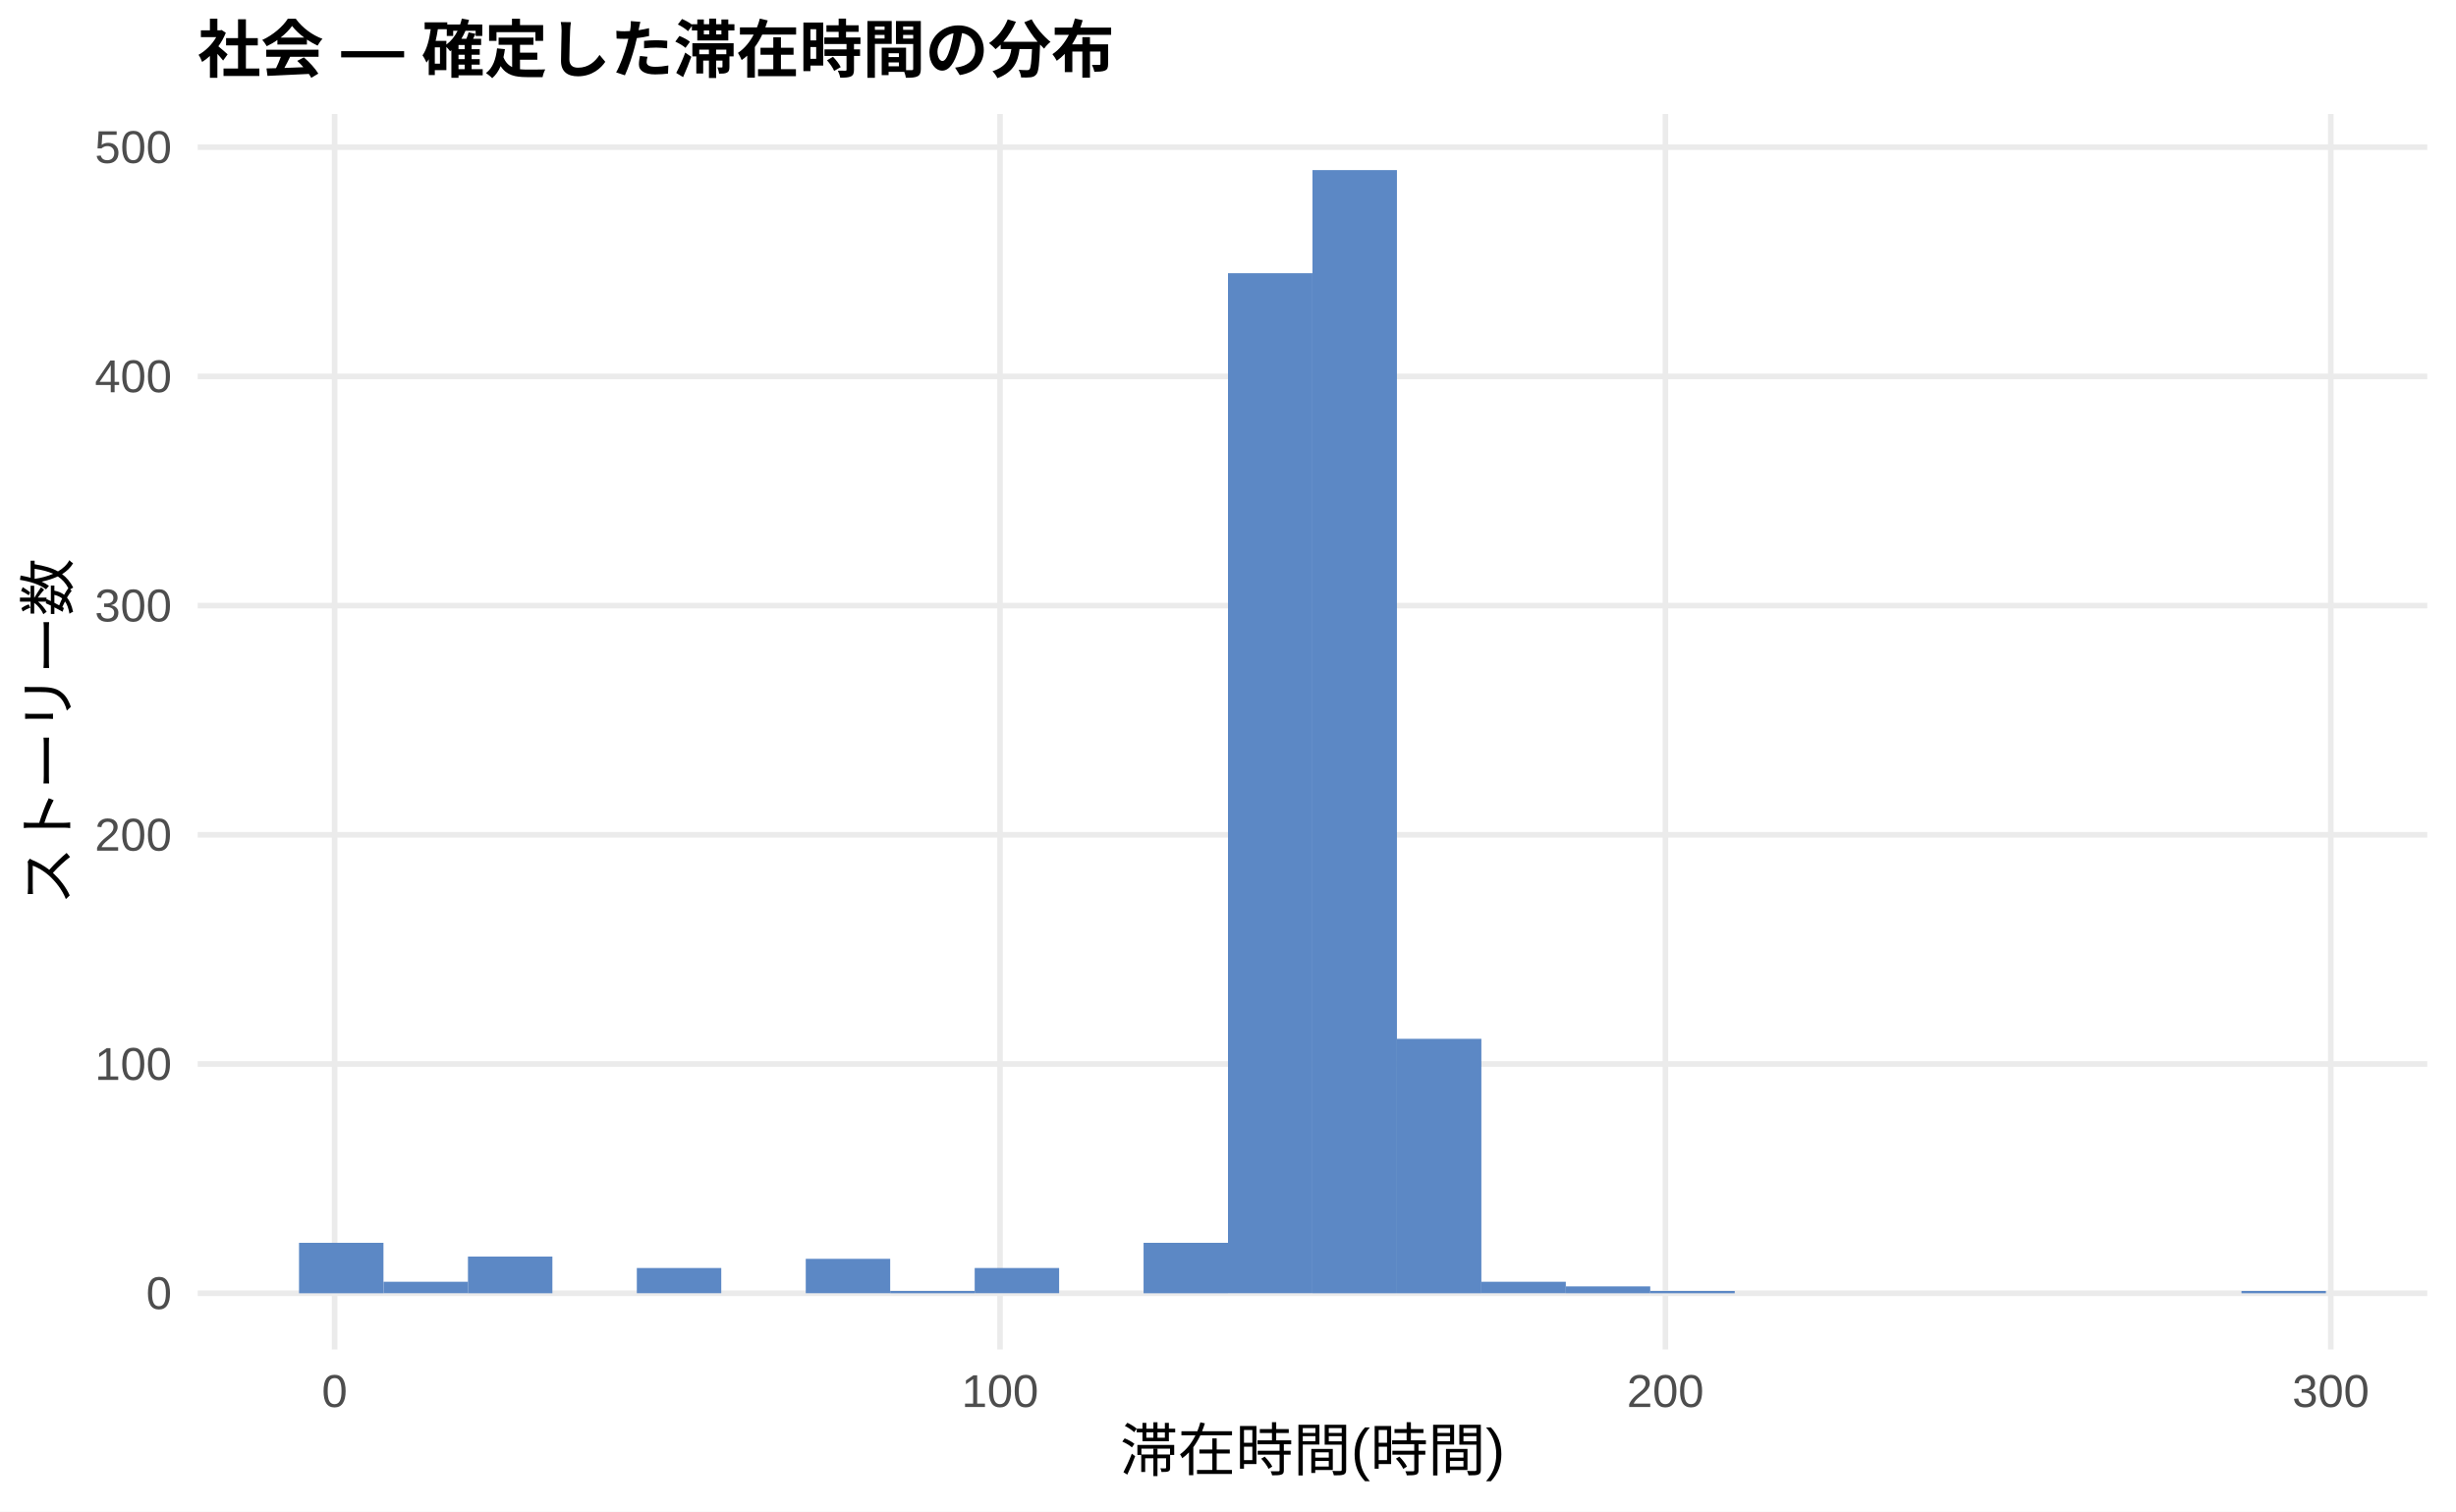
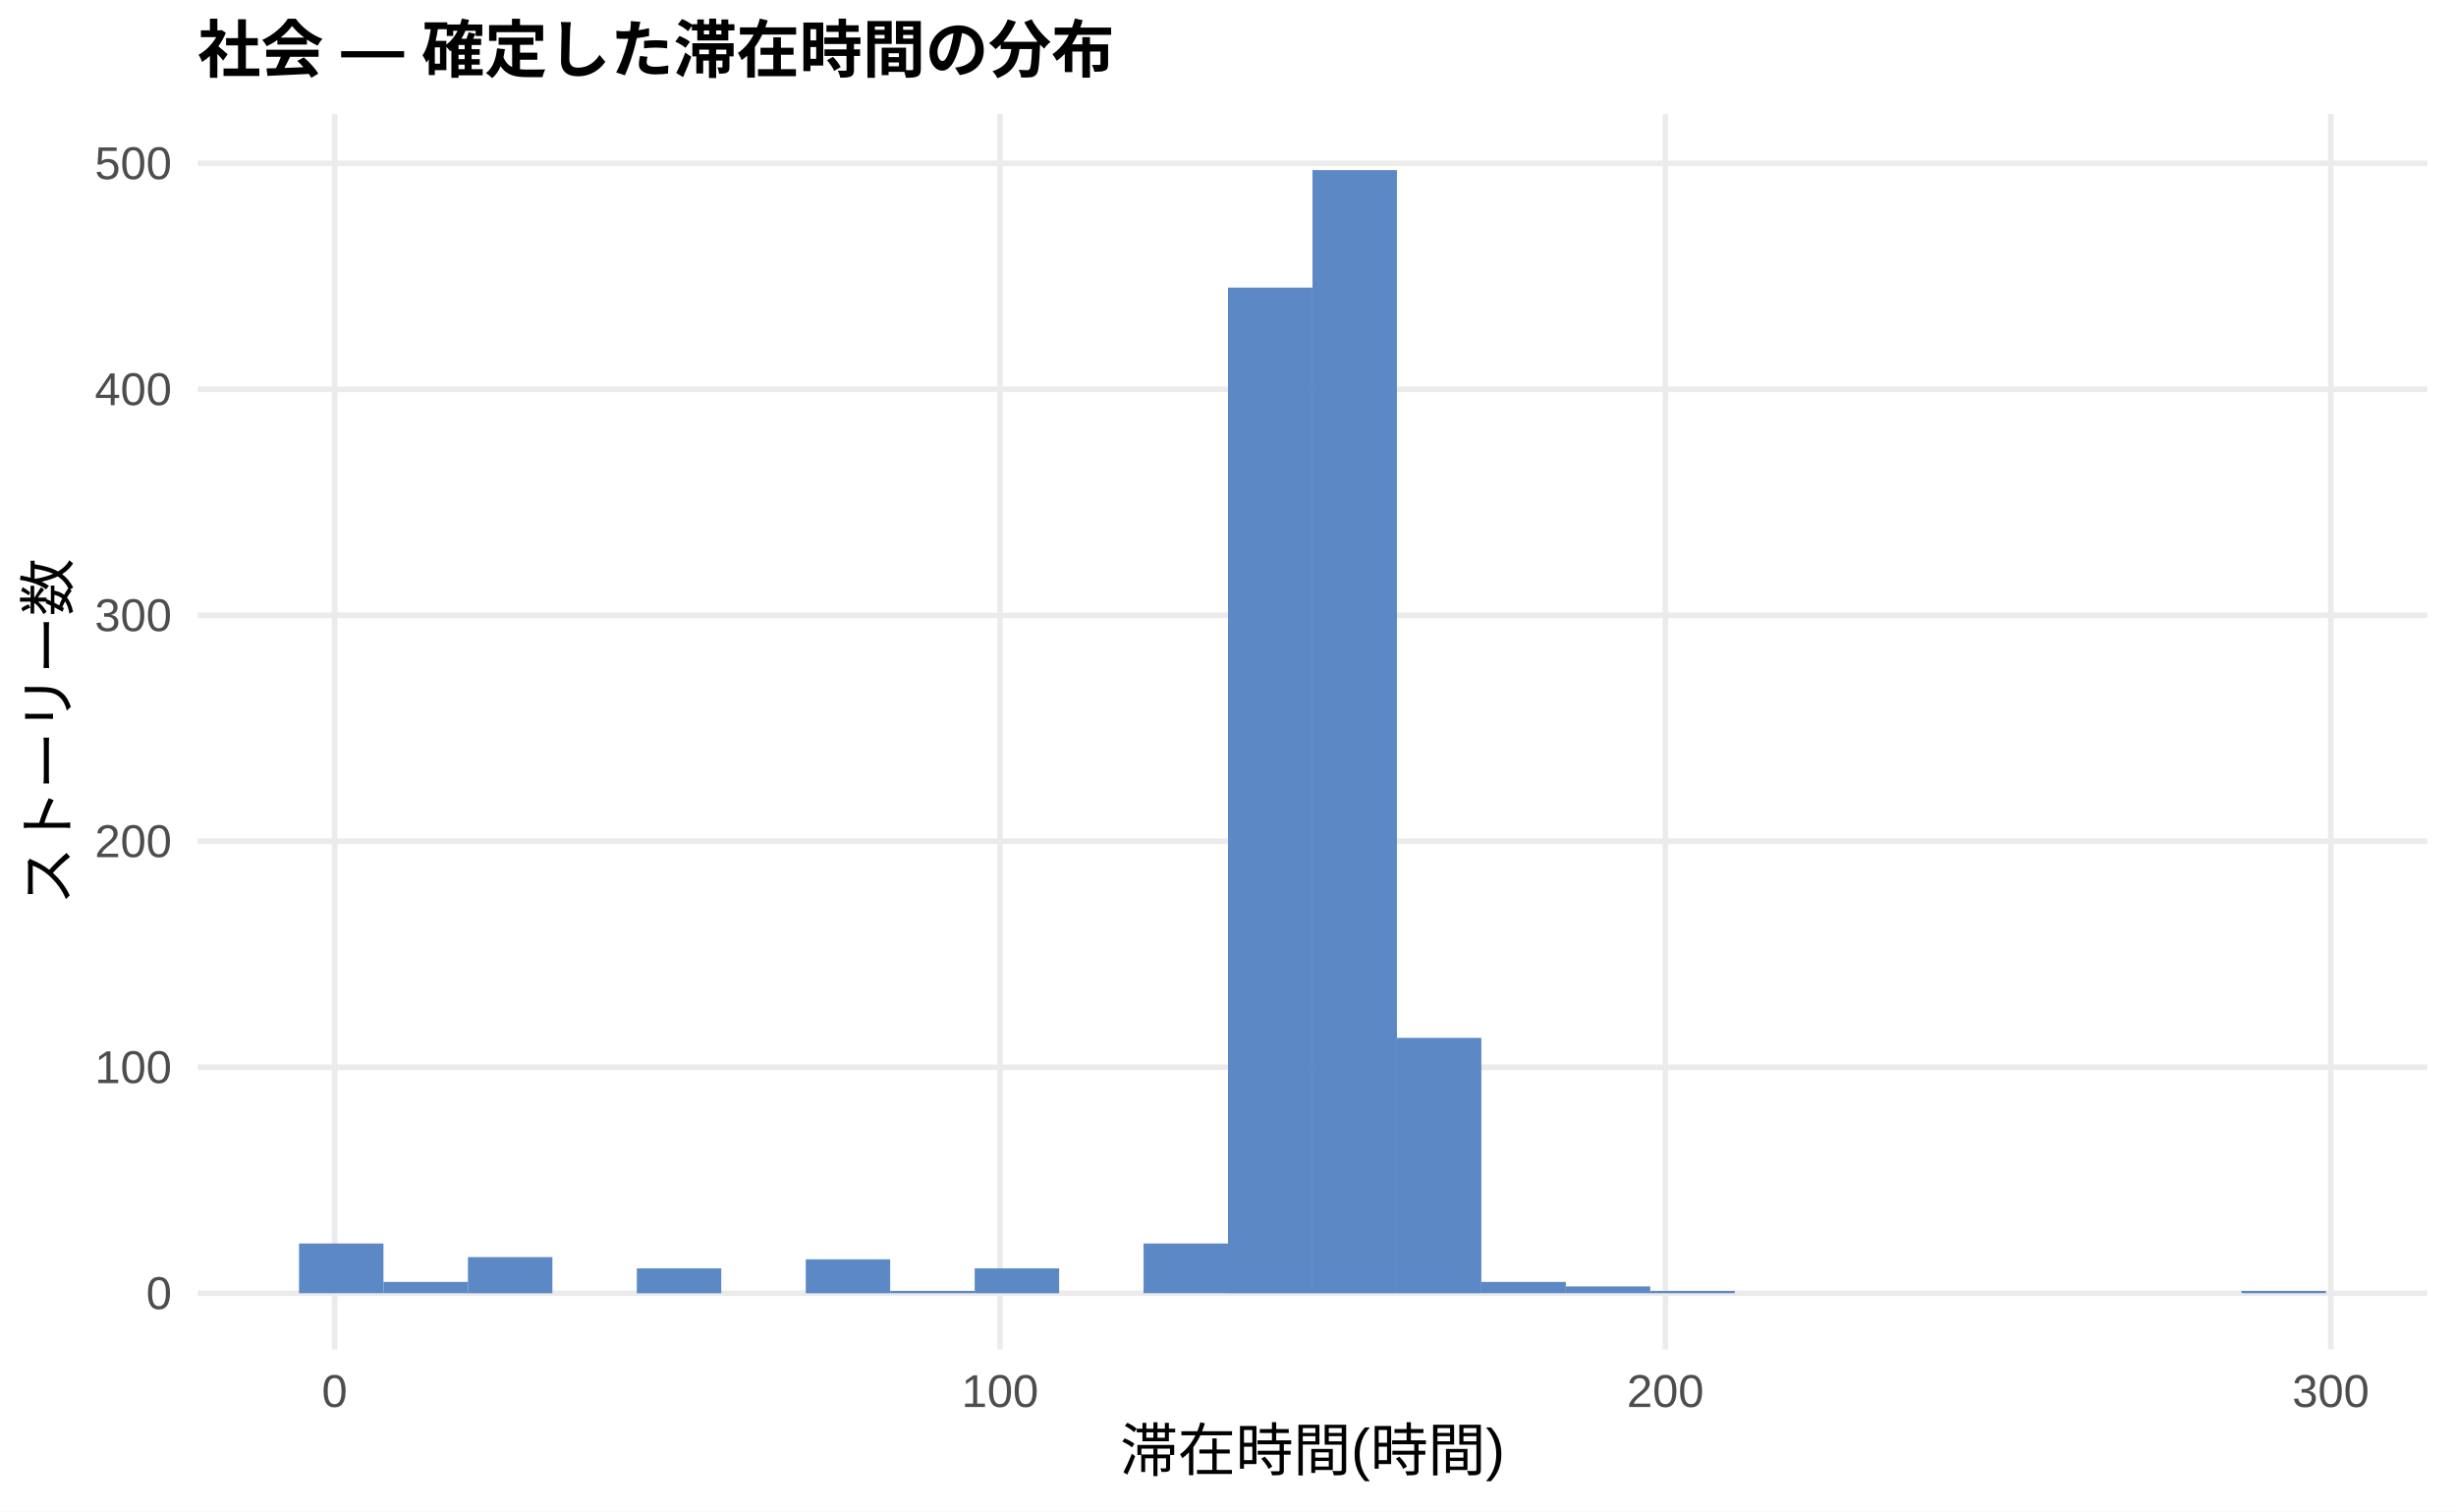
<svg xmlns="http://www.w3.org/2000/svg" width="468.00pt" height="288.00pt" viewBox="0 0 468.00 288.00">
  <g class="svglite">
    <defs>
      <style type="text/css">
    .svglite line, .svglite polyline, .svglite polygon, .svglite path, .svglite rect, .svglite circle {
      fill: none;
      stroke: #000000;
      stroke-linecap: round;
      stroke-linejoin: round;
      stroke-miterlimit: 10.00;
    }
    .svglite text {
      white-space: pre;
    }
    .svglite g.glyphgroup path {
      fill: inherit;
      stroke: none;
    }
  </style>
    </defs>
    <rect width="100%" height="100%" style="stroke: none; fill: #FFFFFF;" />
    <defs>
      <clipPath id="cpMC4wMHw0NjguMDB8MC4wMHwyODguMDA=">
        <rect x="0.00" y="0.00" width="468.00" height="288.00" />
      </clipPath>
    </defs>
    <g clip-path="url(#cpMC4wMHw0NjguMDB8MC4wMHwyODguMDA=)">
      <rect x="0.00" y="0.00" width="468.00" height="288.00" style="stroke-width: 1.07; stroke: none; fill: #FFFFFF;" />
    </g>
    <defs>
      <clipPath id="cpMzcuNjd8NDYyLjUyfDIxLjcxfDI1Ny4xMg==">
        <rect x="37.67" y="21.71" width="424.85" height="235.41" />
      </clipPath>
    </defs>
    <g clip-path="url(#cpMzcuNjd8NDYyLjUyfDIxLjcxfDI1Ny4xMg==)">
      <polyline points="37.67,246.42 462.52,246.42 " style="stroke-width: 1.07; stroke: #EBEBEB; stroke-linecap: butt;" />
-       <polyline points="37.67,202.74 462.52,202.74 " style="stroke-width: 1.07; stroke: #EBEBEB; stroke-linecap: butt;" />
-       <polyline points="37.67,159.07 462.52,159.07 " style="stroke-width: 1.07; stroke: #EBEBEB; stroke-linecap: butt;" />
-       <polyline points="37.67,115.39 462.52,115.39 " style="stroke-width: 1.07; stroke: #EBEBEB; stroke-linecap: butt;" />
-       <polyline points="37.67,71.72 462.52,71.72 " style="stroke-width: 1.07; stroke: #EBEBEB; stroke-linecap: butt;" />
-       <polyline points="37.67,28.04 462.52,28.04 " style="stroke-width: 1.07; stroke: #EBEBEB; stroke-linecap: butt;" />
+       <polyline points="37.67,203.36 462.52,203.36 " style="stroke-width: 1.07; stroke: #EBEBEB; stroke-linecap: butt;" />
+       <polyline points="37.67,160.30 462.52,160.30 " style="stroke-width: 1.07; stroke: #EBEBEB; stroke-linecap: butt;" />
+       <polyline points="37.67,117.24 462.52,117.24 " style="stroke-width: 1.07; stroke: #EBEBEB; stroke-linecap: butt;" />
+       <polyline points="37.67,74.18 462.52,74.18 " style="stroke-width: 1.07; stroke: #EBEBEB; stroke-linecap: butt;" />
+       <polyline points="37.67,31.12 462.52,31.12 " style="stroke-width: 1.07; stroke: #EBEBEB; stroke-linecap: butt;" />
      <polyline points="63.76,257.12 63.76,21.71 " style="stroke-width: 1.07; stroke: #EBEBEB; stroke-linecap: butt;" />
      <polyline points="190.56,257.12 190.56,21.71 " style="stroke-width: 1.07; stroke: #EBEBEB; stroke-linecap: butt;" />
      <polyline points="317.35,257.12 317.35,21.71 " style="stroke-width: 1.07; stroke: #EBEBEB; stroke-linecap: butt;" />
      <polyline points="444.14,257.12 444.14,21.71 " style="stroke-width: 1.07; stroke: #EBEBEB; stroke-linecap: butt;" />
-       <rect x="56.98" y="236.81" width="16.09" height="9.61" style="stroke-width: 1.07; stroke: none; stroke-linecap: butt; stroke-linejoin: miter; fill: #5C88C5;" />
-       <rect x="73.08" y="244.23" width="16.09" height="2.18" style="stroke-width: 1.07; stroke: none; stroke-linecap: butt; stroke-linejoin: miter; fill: #5C88C5;" />
-       <rect x="89.17" y="239.43" width="16.09" height="6.99" style="stroke-width: 1.07; stroke: none; stroke-linecap: butt; stroke-linejoin: miter; fill: #5C88C5;" />
+       <rect x="56.98" y="236.94" width="16.09" height="9.47" style="stroke-width: 1.07; stroke: none; stroke-linecap: butt; stroke-linejoin: miter; fill: #5C88C5;" />
+       <rect x="73.08" y="244.26" width="16.09" height="2.15" style="stroke-width: 1.07; stroke: none; stroke-linecap: butt; stroke-linejoin: miter; fill: #5C88C5;" />
+       <rect x="89.17" y="239.53" width="16.09" height="6.89" style="stroke-width: 1.07; stroke: none; stroke-linecap: butt; stroke-linejoin: miter; fill: #5C88C5;" />
      <rect x="105.26" y="246.42" width="16.09" height="0.00" style="stroke-width: 1.07; stroke: none; stroke-linecap: butt; stroke-linejoin: miter; fill: #5C88C5;" />
-       <rect x="121.35" y="241.61" width="16.09" height="4.80" style="stroke-width: 1.07; stroke: none; stroke-linecap: butt; stroke-linejoin: miter; fill: #5C88C5;" />
+       <rect x="121.35" y="241.68" width="16.09" height="4.74" style="stroke-width: 1.07; stroke: none; stroke-linecap: butt; stroke-linejoin: miter; fill: #5C88C5;" />
      <rect x="137.45" y="246.42" width="16.09" height="0.00" style="stroke-width: 1.07; stroke: none; stroke-linecap: butt; stroke-linejoin: miter; fill: #5C88C5;" />
-       <rect x="153.54" y="239.86" width="16.09" height="6.55" style="stroke-width: 1.07; stroke: none; stroke-linecap: butt; stroke-linejoin: miter; fill: #5C88C5;" />
-       <rect x="169.63" y="245.98" width="16.09" height="0.44" style="stroke-width: 1.07; stroke: none; stroke-linecap: butt; stroke-linejoin: miter; fill: #5C88C5;" />
-       <rect x="185.73" y="241.61" width="16.09" height="4.80" style="stroke-width: 1.07; stroke: none; stroke-linecap: butt; stroke-linejoin: miter; fill: #5C88C5;" />
+       <rect x="153.54" y="239.96" width="16.09" height="6.46" style="stroke-width: 1.07; stroke: none; stroke-linecap: butt; stroke-linejoin: miter; fill: #5C88C5;" />
+       <rect x="169.63" y="245.98" width="16.09" height="0.43" style="stroke-width: 1.07; stroke: none; stroke-linecap: butt; stroke-linejoin: miter; fill: #5C88C5;" />
+       <rect x="185.73" y="241.68" width="16.09" height="4.74" style="stroke-width: 1.07; stroke: none; stroke-linecap: butt; stroke-linejoin: miter; fill: #5C88C5;" />
      <rect x="201.82" y="246.42" width="16.09" height="0.00" style="stroke-width: 1.07; stroke: none; stroke-linecap: butt; stroke-linejoin: miter; fill: #5C88C5;" />
-       <rect x="217.91" y="236.81" width="16.09" height="9.61" style="stroke-width: 1.07; stroke: none; stroke-linecap: butt; stroke-linejoin: miter; fill: #5C88C5;" />
-       <rect x="234.00" y="52.06" width="16.09" height="194.35" style="stroke-width: 1.07; stroke: none; stroke-linecap: butt; stroke-linejoin: miter; fill: #5C88C5;" />
+       <rect x="217.91" y="236.94" width="16.09" height="9.47" style="stroke-width: 1.07; stroke: none; stroke-linecap: butt; stroke-linejoin: miter; fill: #5C88C5;" />
+       <rect x="234.00" y="54.80" width="16.09" height="191.62" style="stroke-width: 1.07; stroke: none; stroke-linecap: butt; stroke-linejoin: miter; fill: #5C88C5;" />
      <rect x="250.10" y="32.41" width="16.09" height="214.01" style="stroke-width: 1.07; stroke: none; stroke-linecap: butt; stroke-linejoin: miter; fill: #5C88C5;" />
-       <rect x="266.19" y="197.94" width="16.09" height="48.48" style="stroke-width: 1.07; stroke: none; stroke-linecap: butt; stroke-linejoin: miter; fill: #5C88C5;" />
-       <rect x="282.28" y="244.23" width="16.09" height="2.18" style="stroke-width: 1.07; stroke: none; stroke-linecap: butt; stroke-linejoin: miter; fill: #5C88C5;" />
-       <rect x="298.37" y="245.11" width="16.09" height="1.31" style="stroke-width: 1.07; stroke: none; stroke-linecap: butt; stroke-linejoin: miter; fill: #5C88C5;" />
-       <rect x="314.47" y="245.98" width="16.09" height="0.44" style="stroke-width: 1.07; stroke: none; stroke-linecap: butt; stroke-linejoin: miter; fill: #5C88C5;" />
+       <rect x="266.19" y="197.76" width="16.09" height="48.66" style="stroke-width: 1.07; stroke: none; stroke-linecap: butt; stroke-linejoin: miter; fill: #5C88C5;" />
+       <rect x="282.28" y="244.26" width="16.09" height="2.15" style="stroke-width: 1.07; stroke: none; stroke-linecap: butt; stroke-linejoin: miter; fill: #5C88C5;" />
+       <rect x="298.37" y="245.12" width="16.09" height="1.29" style="stroke-width: 1.07; stroke: none; stroke-linecap: butt; stroke-linejoin: miter; fill: #5C88C5;" />
+       <rect x="314.47" y="245.98" width="16.09" height="0.43" style="stroke-width: 1.07; stroke: none; stroke-linecap: butt; stroke-linejoin: miter; fill: #5C88C5;" />
      <rect x="330.56" y="246.42" width="16.09" height="0.00" style="stroke-width: 1.07; stroke: none; stroke-linecap: butt; stroke-linejoin: miter; fill: #5C88C5;" />
      <rect x="346.65" y="246.42" width="16.09" height="0.00" style="stroke-width: 1.07; stroke: none; stroke-linecap: butt; stroke-linejoin: miter; fill: #5C88C5;" />
      <rect x="362.75" y="246.42" width="16.09" height="0.00" style="stroke-width: 1.07; stroke: none; stroke-linecap: butt; stroke-linejoin: miter; fill: #5C88C5;" />
      <rect x="378.84" y="246.42" width="16.09" height="0.00" style="stroke-width: 1.07; stroke: none; stroke-linecap: butt; stroke-linejoin: miter; fill: #5C88C5;" />
      <rect x="394.93" y="246.42" width="16.09" height="0.00" style="stroke-width: 1.07; stroke: none; stroke-linecap: butt; stroke-linejoin: miter; fill: #5C88C5;" />
      <rect x="411.02" y="246.42" width="16.09" height="0.00" style="stroke-width: 1.07; stroke: none; stroke-linecap: butt; stroke-linejoin: miter; fill: #5C88C5;" />
-       <rect x="427.12" y="245.98" width="16.09" height="0.44" style="stroke-width: 1.07; stroke: none; stroke-linecap: butt; stroke-linejoin: miter; fill: #5C88C5;" />
+       <rect x="427.12" y="245.98" width="16.09" height="0.43" style="stroke-width: 1.07; stroke: none; stroke-linecap: butt; stroke-linejoin: miter; fill: #5C88C5;" />
    </g>
    <g clip-path="url(#cpMC4wMHw0NjguMDB8MC4wMHwyODguMDA=)">
      <text x="32.74" y="249.44" text-anchor="end" style="font-size: 8.80px;fill: #4D4D4D; font-family: &quot;Liberation Sans&quot;;" textLength="4.89px" lengthAdjust="spacingAndGlyphs">0</text>
-       <text x="32.74" y="205.77" text-anchor="end" style="font-size: 8.80px;fill: #4D4D4D; font-family: &quot;Liberation Sans&quot;;" textLength="14.67px" lengthAdjust="spacingAndGlyphs">100</text>
-       <text x="32.74" y="162.09" text-anchor="end" style="font-size: 8.80px;fill: #4D4D4D; font-family: &quot;Liberation Sans&quot;;" textLength="14.67px" lengthAdjust="spacingAndGlyphs">200</text>
-       <text x="32.74" y="118.42" text-anchor="end" style="font-size: 8.80px;fill: #4D4D4D; font-family: &quot;Liberation Sans&quot;;" textLength="14.67px" lengthAdjust="spacingAndGlyphs">300</text>
-       <text x="32.74" y="74.74" text-anchor="end" style="font-size: 8.80px;fill: #4D4D4D; font-family: &quot;Liberation Sans&quot;;" textLength="14.67px" lengthAdjust="spacingAndGlyphs">400</text>
-       <text x="32.74" y="31.07" text-anchor="end" style="font-size: 8.80px;fill: #4D4D4D; font-family: &quot;Liberation Sans&quot;;" textLength="14.67px" lengthAdjust="spacingAndGlyphs">500</text>
+       <text x="32.74" y="206.38" text-anchor="end" style="font-size: 8.80px;fill: #4D4D4D; font-family: &quot;Liberation Sans&quot;;" textLength="14.67px" lengthAdjust="spacingAndGlyphs">100</text>
+       <text x="32.74" y="163.32" text-anchor="end" style="font-size: 8.80px;fill: #4D4D4D; font-family: &quot;Liberation Sans&quot;;" textLength="14.67px" lengthAdjust="spacingAndGlyphs">200</text>
+       <text x="32.74" y="120.26" text-anchor="end" style="font-size: 8.80px;fill: #4D4D4D; font-family: &quot;Liberation Sans&quot;;" textLength="14.67px" lengthAdjust="spacingAndGlyphs">300</text>
+       <text x="32.74" y="77.20" text-anchor="end" style="font-size: 8.80px;fill: #4D4D4D; font-family: &quot;Liberation Sans&quot;;" textLength="14.67px" lengthAdjust="spacingAndGlyphs">400</text>
+       <text x="32.74" y="34.14" text-anchor="end" style="font-size: 8.80px;fill: #4D4D4D; font-family: &quot;Liberation Sans&quot;;" textLength="14.67px" lengthAdjust="spacingAndGlyphs">500</text>
      <text x="63.76" y="268.10" text-anchor="middle" style="font-size: 8.80px;fill: #4D4D4D; font-family: &quot;Liberation Sans&quot;;" textLength="4.89px" lengthAdjust="spacingAndGlyphs">0</text>
      <text x="190.56" y="268.10" text-anchor="middle" style="font-size: 8.80px;fill: #4D4D4D; font-family: &quot;Liberation Sans&quot;;" textLength="14.67px" lengthAdjust="spacingAndGlyphs">100</text>
      <text x="317.35" y="268.10" text-anchor="middle" style="font-size: 8.80px;fill: #4D4D4D; font-family: &quot;Liberation Sans&quot;;" textLength="14.67px" lengthAdjust="spacingAndGlyphs">200</text>
      <text x="444.14" y="268.10" text-anchor="middle" style="font-size: 8.80px;fill: #4D4D4D; font-family: &quot;Liberation Sans&quot;;" textLength="14.67px" lengthAdjust="spacingAndGlyphs">300</text>
      <text x="250.10" y="280.24" text-anchor="middle" style="font-size: 11.00px; font-family: &quot;Liberation Sans&quot;;" textLength="73.31px" lengthAdjust="spacingAndGlyphs">滞在時間(時間)</text>
      <text transform="translate(13.05,139.41) rotate(-90)" text-anchor="middle" style="font-size: 11.00px; font-family: &quot;Liberation Sans&quot;;" textLength="66.00px" lengthAdjust="spacingAndGlyphs">ストーリー数</text>
      <text x="37.67" y="13.74" style="font-size: 12.00px; font-weight: bold; font-family: &quot;Liberation Sans&quot;;" textLength="174.66px" lengthAdjust="spacingAndGlyphs">社会 — 確定した滞在時間の分布</text>
    </g>
  </g>
</svg>
